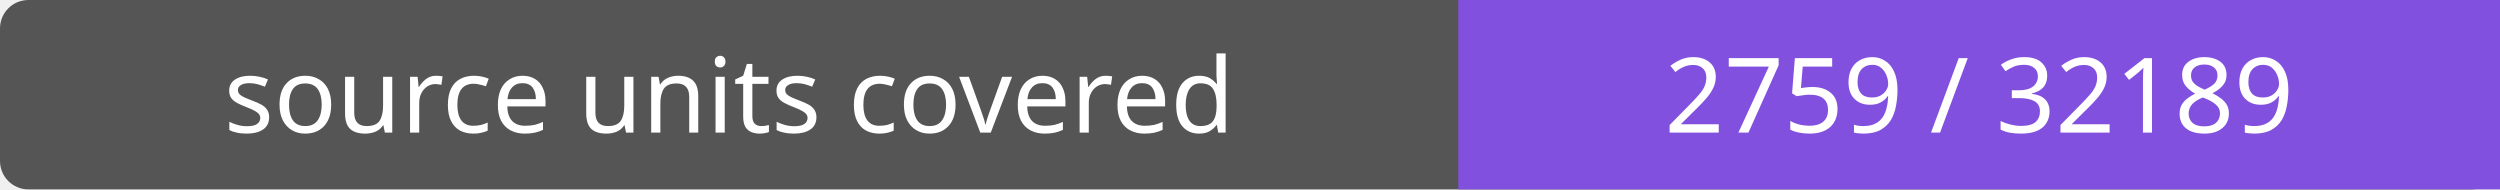
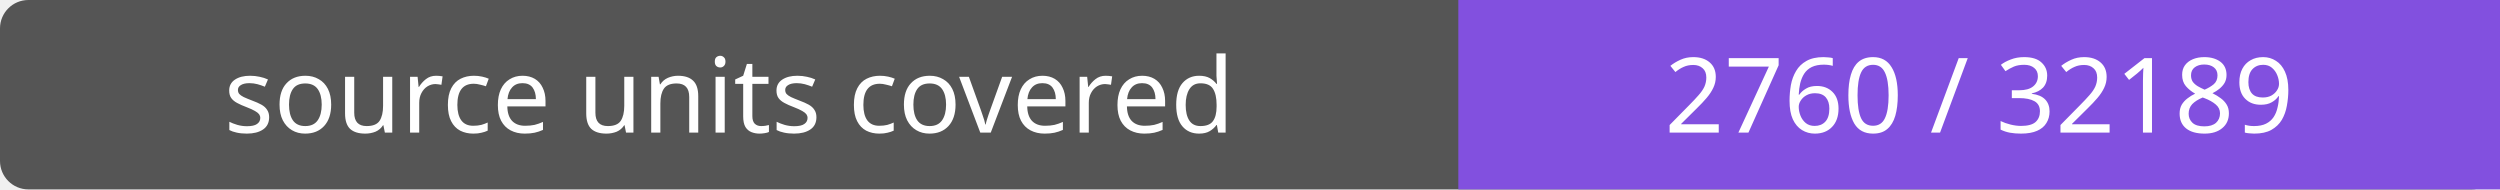
- <svg xmlns="http://www.w3.org/2000/svg" width="264" height="20" role="img" aria-label="source units covered: 2759 / 32189">
+ <svg xmlns="http://www.w3.org/2000/svg" width="264" height="20" role="img" aria-label="source units covered: 2760 / 32189">
  <rect width="264" height="20" rx="3" fill="#555" />
  <path fill="#8250df" d="M154 0h110v20H154z" />
  <g fill="#fff" text-anchor="middle" font-family="Verdana,sans-serif" font-size="11">
    <text x="77.0" y="14">source units covered</text>
-     <text x="209.0" y="14">2759 / 32189</text>
+     <text x="209.0" y="14">2760 / 32189</text>
  </g>
</svg>
